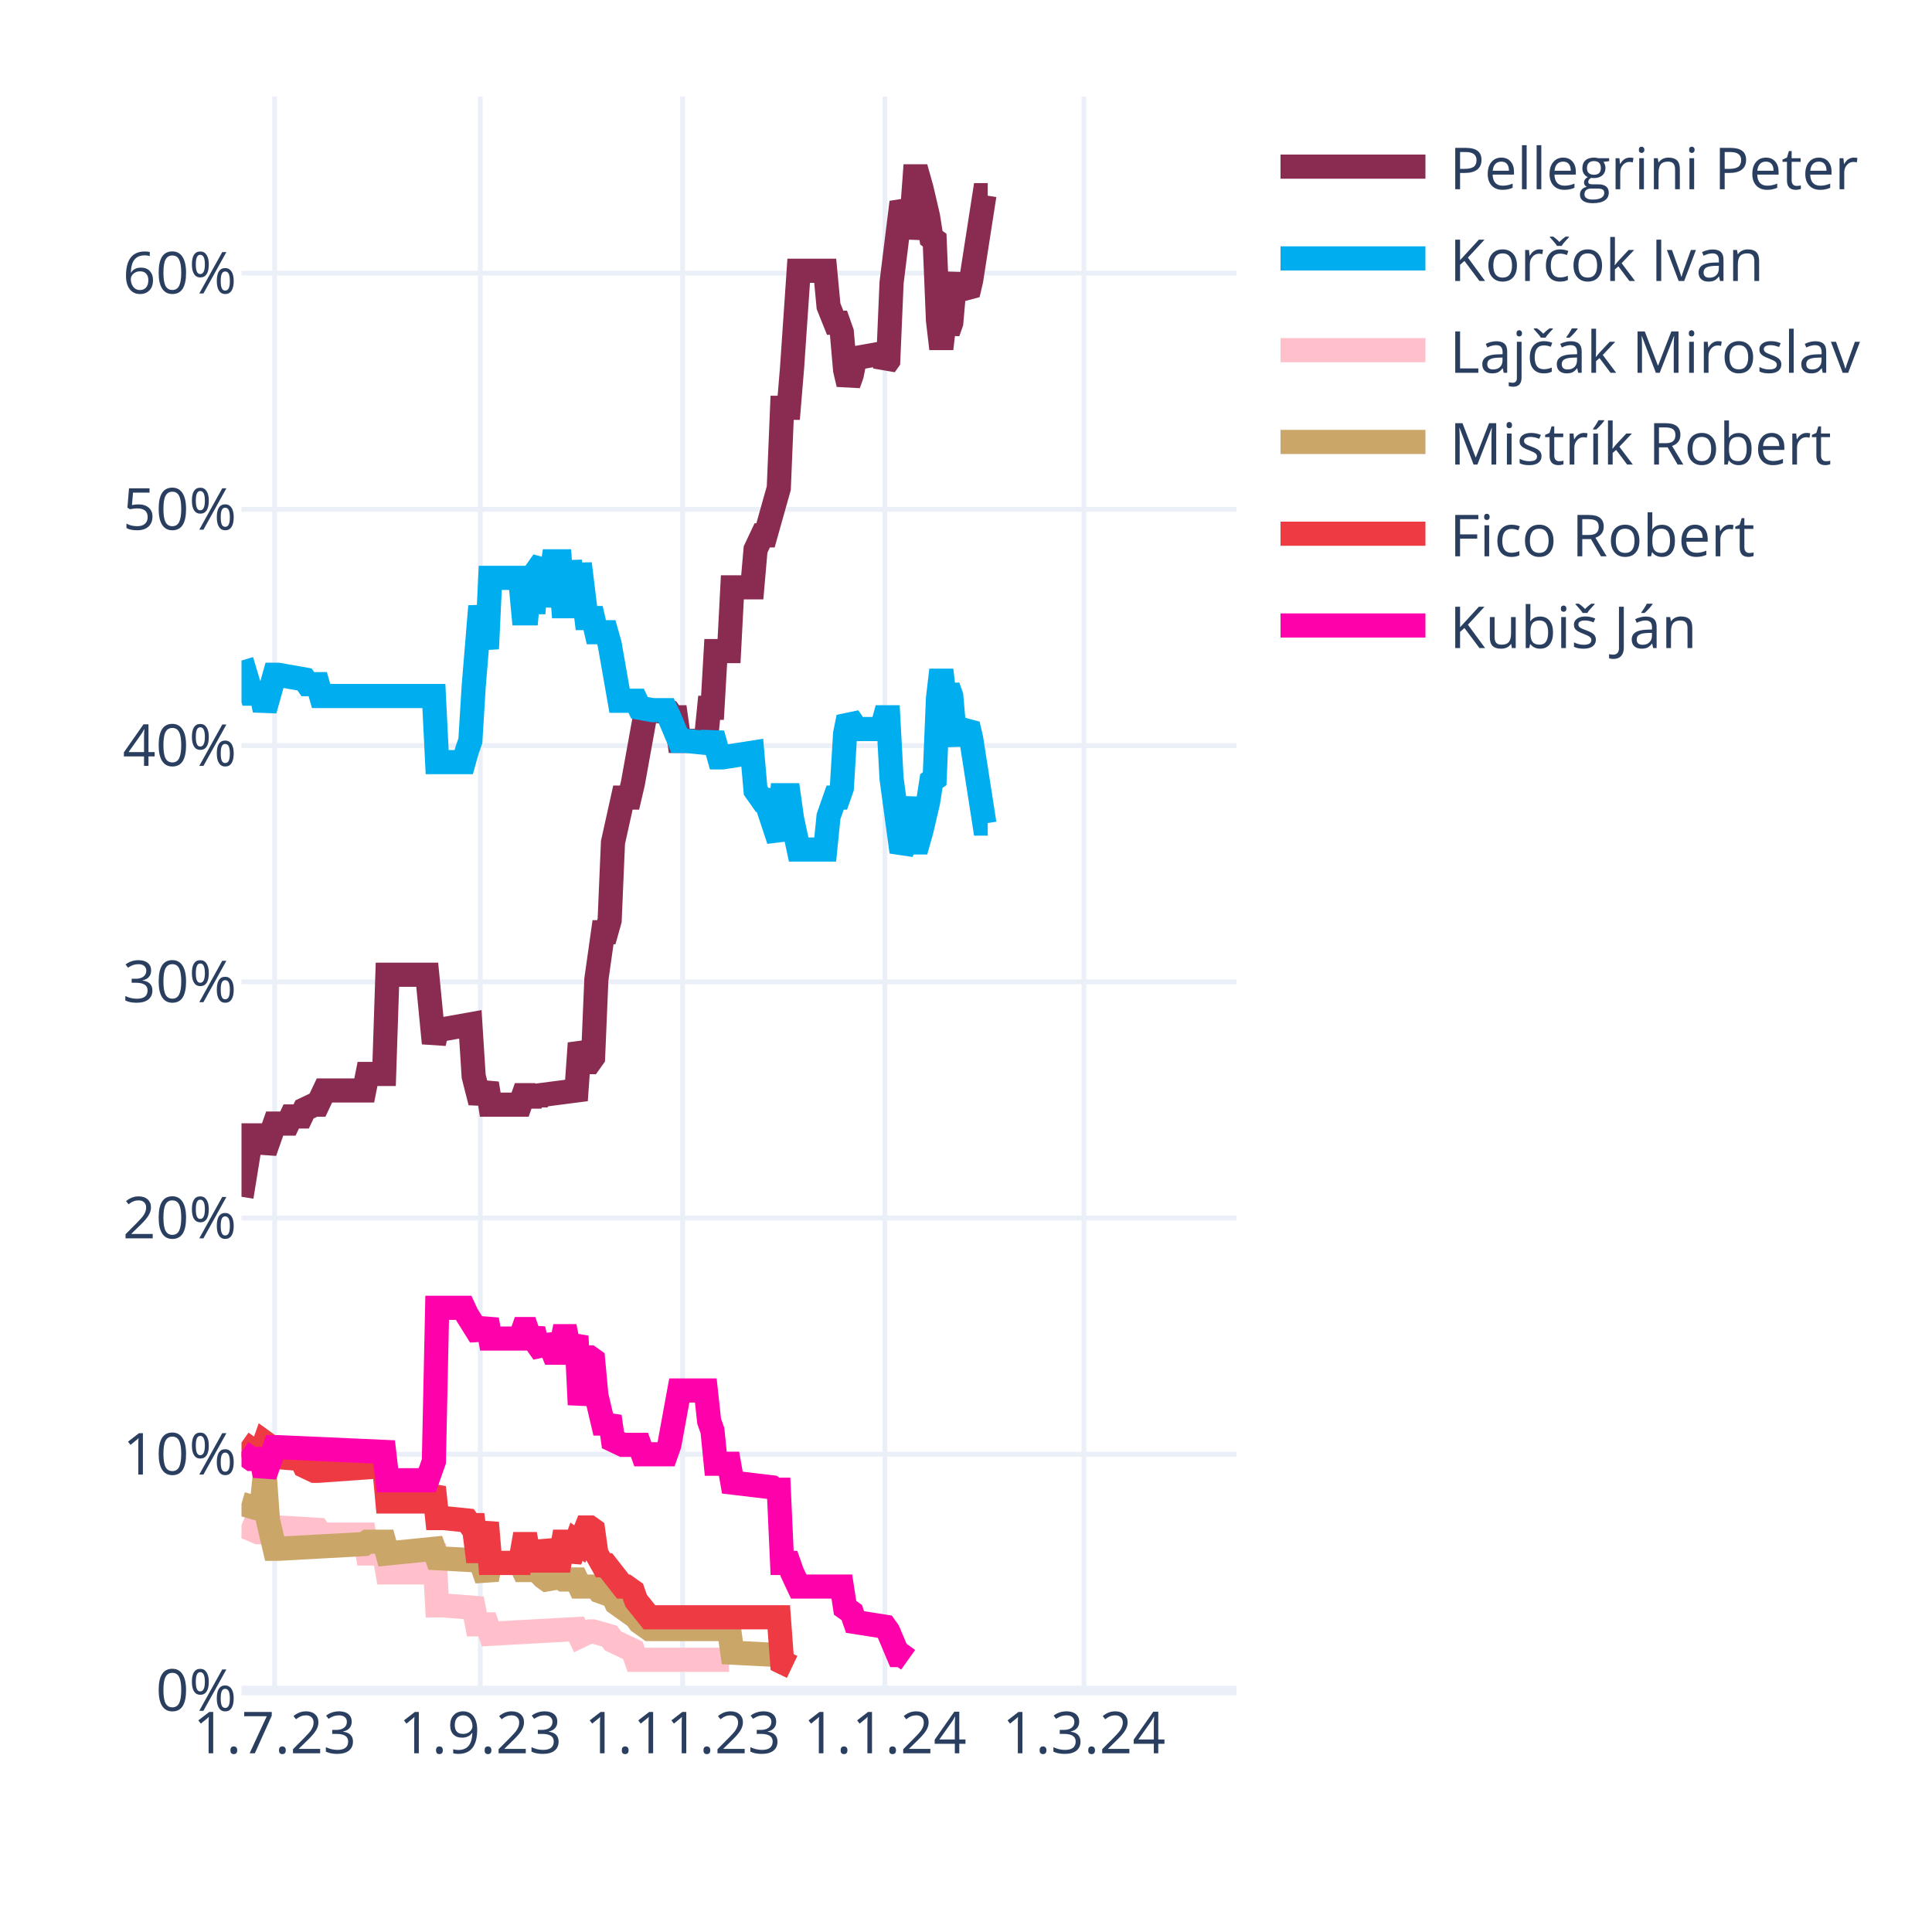
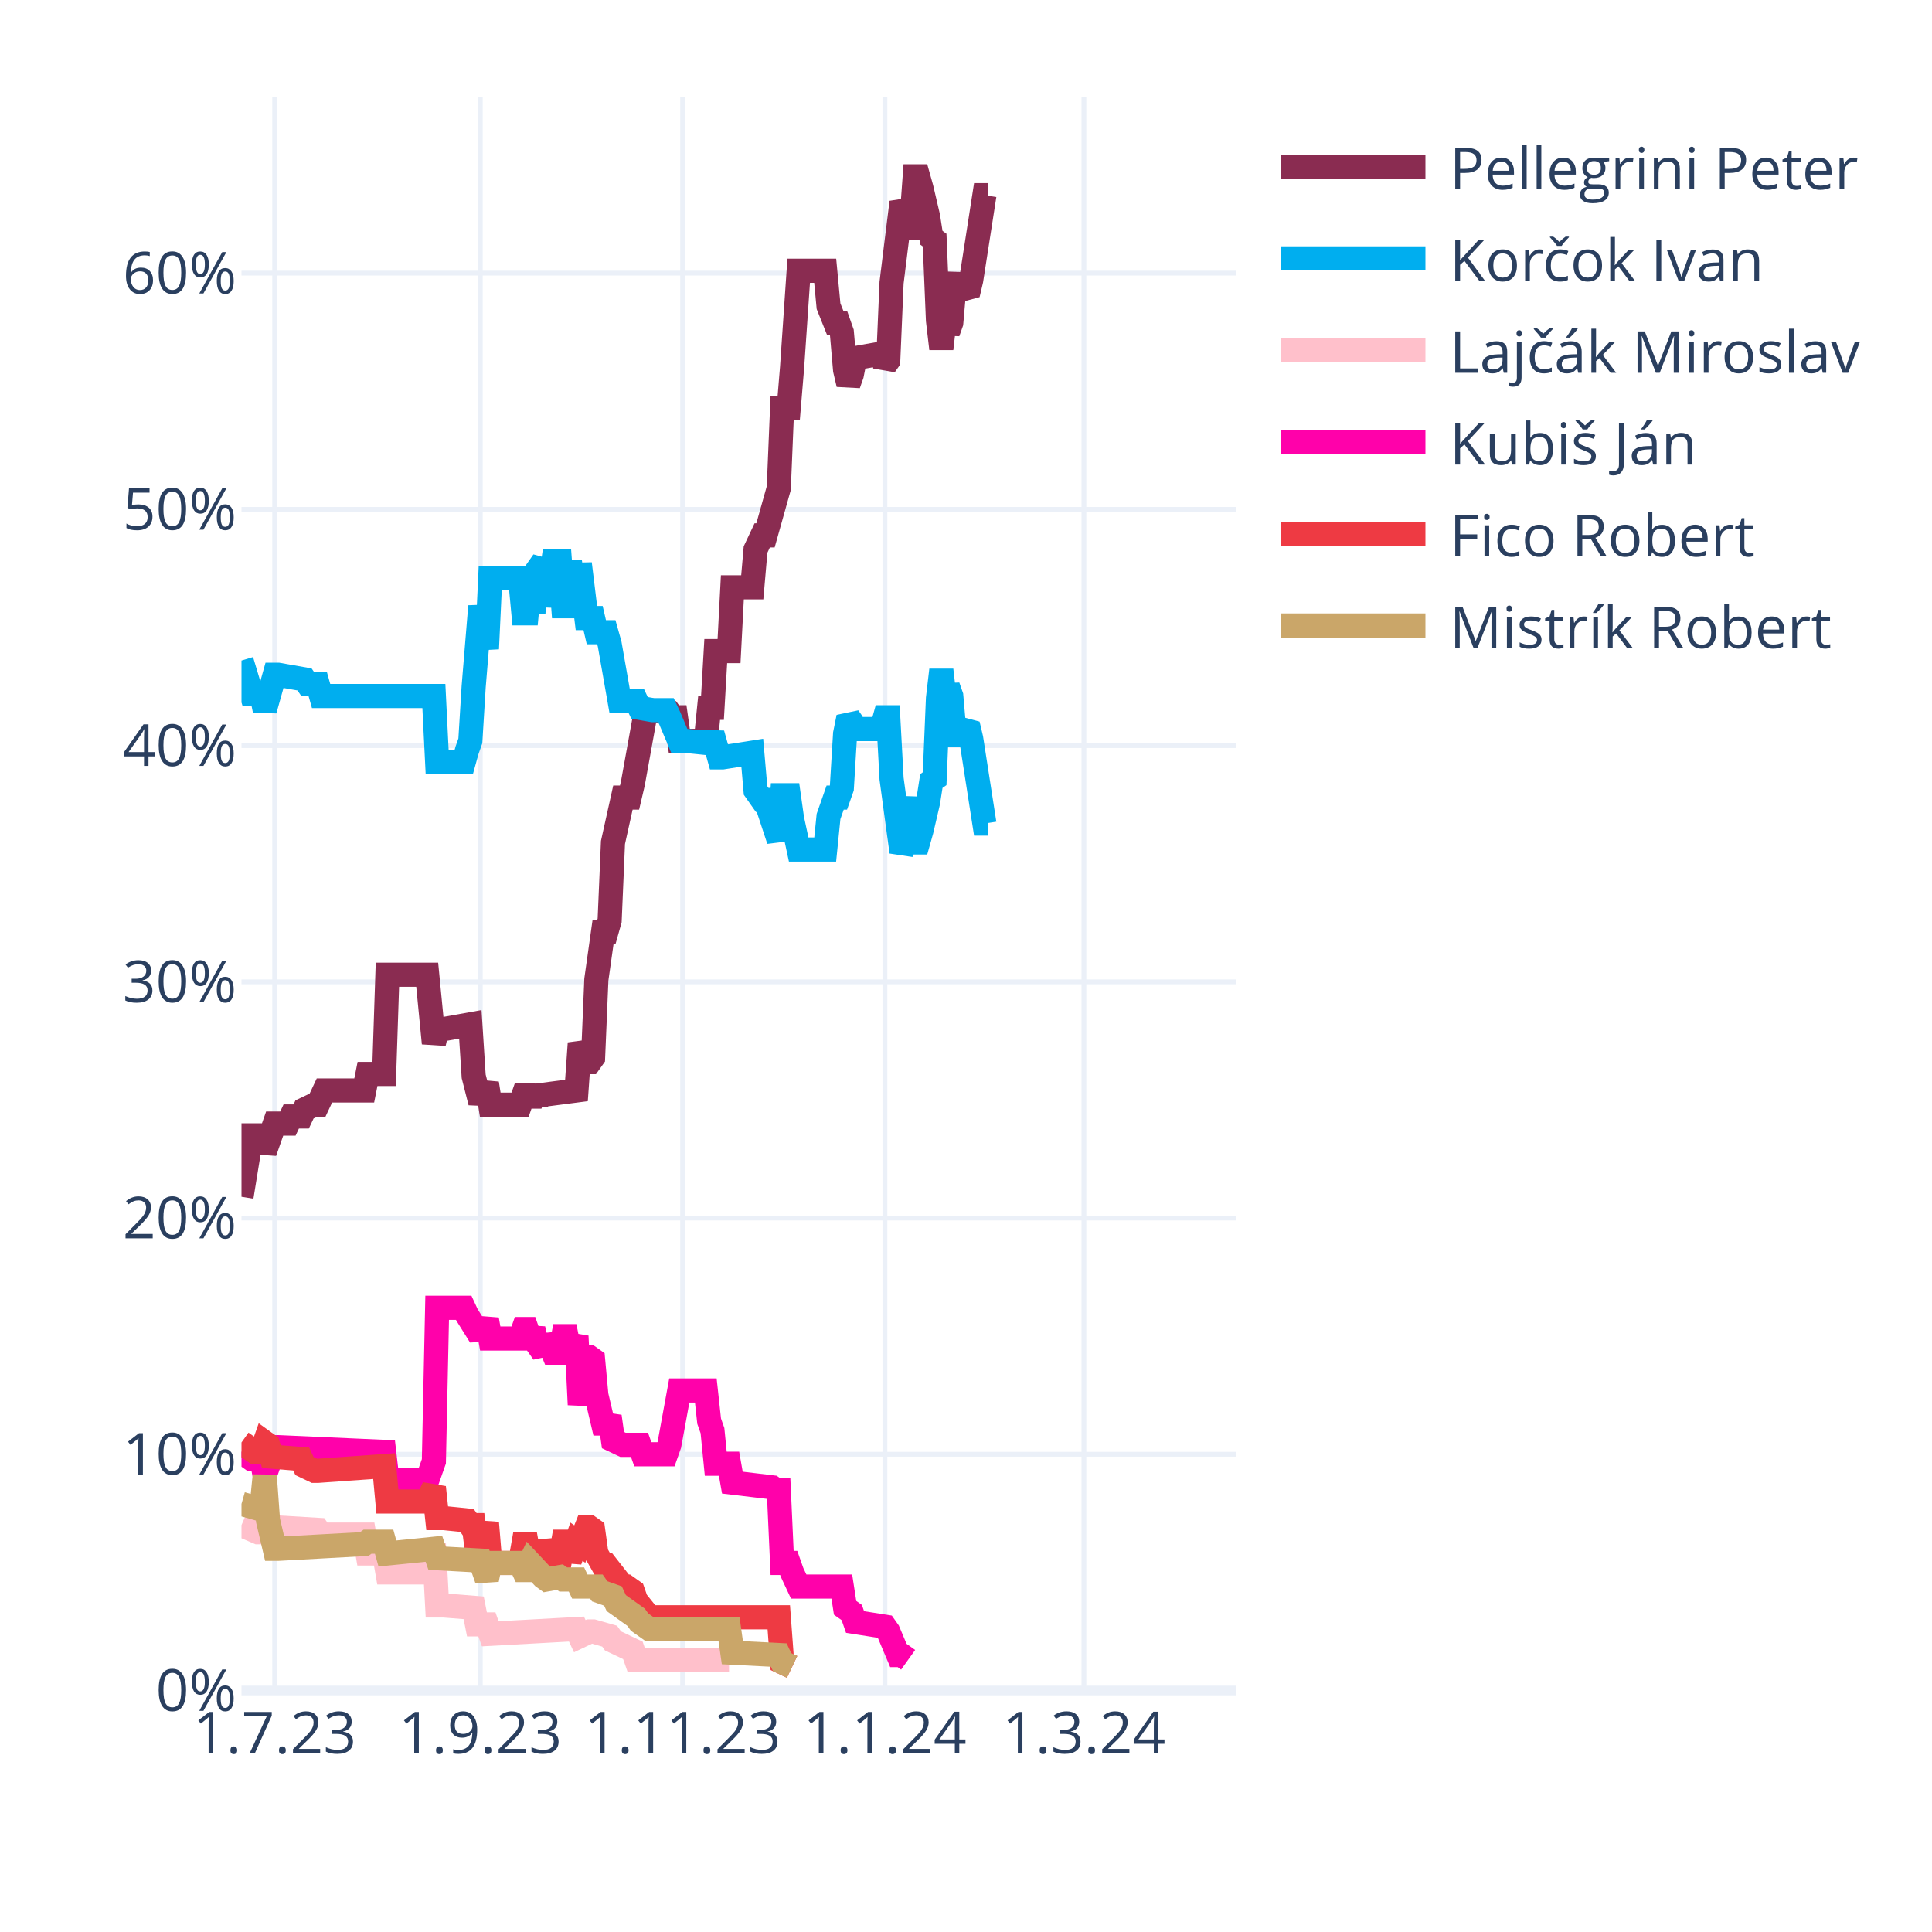
<svg xmlns="http://www.w3.org/2000/svg" class="main-svg" width="400" height="400" style="" viewBox="0 0 400 400">
  <rect x="0" y="0" width="400" height="400" style="fill: rgb(255, 255, 255); fill-opacity: 1;" />
-   <defs id="defs-f0fab3">
+   <defs id="defs-6078df">
    <g class="clips">
-       <clipPath id="clipf0fab3xyplot" class="plotclip">
+       <clipPath id="clip6078dfxyplot" class="plotclip">
        <rect width="206" height="330" />
      </clipPath>
-       <clipPath class="axesclip" id="clipf0fab3x">
+       <clipPath class="axesclip" id="clip6078dfx">
        <rect x="50" y="0" width="206" height="400" />
      </clipPath>
-       <clipPath class="axesclip" id="clipf0fab3y">
+       <clipPath class="axesclip" id="clip6078dfy">
        <rect x="0" y="20" width="400" height="330" />
      </clipPath>
-       <clipPath class="axesclip" id="clipf0fab3xy">
+       <clipPath class="axesclip" id="clip6078dfxy">
        <rect x="50" y="20" width="206" height="330" />
      </clipPath>
    </g>
    <g class="gradients" />
    <g class="patterns" />
  </defs>
  <g class="bglayer" />
  <g class="layer-below">
    <g class="imagelayer" />
    <g class="shapelayer" />
  </g>
  <g class="cartesianlayer">
    <g class="subplot xy">
      <g class="layer-subplot">
        <g class="shapelayer" />
        <g class="imagelayer" />
      </g>
      <g class="minor-gridlayer">
        <g class="x" />
        <g class="y" />
      </g>
      <g class="gridlayer">
        <g class="x">
          <path class="xgrid crisp" transform="translate(56.87,0)" d="M0,20v330" style="stroke: rgb(235, 240, 248); stroke-opacity: 1; stroke-width: 1px;" />
          <path class="xgrid crisp" transform="translate(99.44,0)" d="M0,20v330" style="stroke: rgb(235, 240, 248); stroke-opacity: 1; stroke-width: 1px;" />
          <path class="xgrid crisp" transform="translate(141.33,0)" d="M0,20v330" style="stroke: rgb(235, 240, 248); stroke-opacity: 1; stroke-width: 1px;" />
          <path class="xgrid crisp" transform="translate(183.21,0)" d="M0,20v330" style="stroke: rgb(235, 240, 248); stroke-opacity: 1; stroke-width: 1px;" />
          <path class="xgrid crisp" transform="translate(224.41,0)" d="M0,20v330" style="stroke: rgb(235, 240, 248); stroke-opacity: 1; stroke-width: 1px;" />
        </g>
        <g class="y">
          <path class="ygrid crisp" transform="translate(0,301.09)" d="M50,0h206" style="stroke: rgb(235, 240, 248); stroke-opacity: 1; stroke-width: 1px;" />
          <path class="ygrid crisp" transform="translate(0,252.18)" d="M50,0h206" style="stroke: rgb(235, 240, 248); stroke-opacity: 1; stroke-width: 1px;" />
          <path class="ygrid crisp" transform="translate(0,203.28)" d="M50,0h206" style="stroke: rgb(235, 240, 248); stroke-opacity: 1; stroke-width: 1px;" />
          <path class="ygrid crisp" transform="translate(0,154.37)" d="M50,0h206" style="stroke: rgb(235, 240, 248); stroke-opacity: 1; stroke-width: 1px;" />
          <path class="ygrid crisp" transform="translate(0,105.46)" d="M50,0h206" style="stroke: rgb(235, 240, 248); stroke-opacity: 1; stroke-width: 1px;" />
          <path class="ygrid crisp" transform="translate(0,56.55)" d="M50,0h206" style="stroke: rgb(235, 240, 248); stroke-opacity: 1; stroke-width: 1px;" />
        </g>
      </g>
      <g class="zerolinelayer">
        <path class="yzl zl crisp" transform="translate(0,350)" d="M50,0h206" style="stroke: rgb(235, 240, 248); stroke-opacity: 1; stroke-width: 2px;" />
      </g>
      <path class="xlines-below" />
      <path class="ylines-below" />
      <g class="overlines-below" />
      <g class="xaxislayer-below" />
      <g class="yaxislayer-below" />
      <g class="overaxes-below" />
-       <g class="plot" transform="translate(50,20)" clip-path="url(#clipf0fab3xyplot)">
+       <g class="plot" transform="translate(50,20)" clip-path="url(#clip6078dfxyplot)">
        <g class="scatterlayer mlayer">
-           <g class="trace scatter trace1ca361" style="stroke-miterlimit: 2; opacity: 1;">
+           <g class="trace scatter trace1ebd7a" style="stroke-miterlimit: 2; opacity: 1;">
            <g class="fills" />
            <g class="errorbars" />
            <g class="lines">
              <path class="js-line" d="M0,227.78L2.06,215.07L2.75,215.07L4.12,215.07L4.81,218.49L6.87,212.62L7.55,212.62L9.61,212.62L10.3,211.15L12.36,211.15L13.05,209.69L15.11,208.71L15.79,208.71L17.17,205.77L17.85,205.77L25.41,205.77L26.09,202.35L29.53,202.35L30.21,181.81L38.45,181.81L39.83,195.99L40.51,193.06L41.89,193.06L47.38,192.08L48.07,202.84L49.44,208.22L50.13,206.26L50.81,204.31L51.5,208.71L57.68,208.71L58.37,206.75L59.05,206.75L59.74,208.71L60.43,206.75L61.11,208.22L61.8,206.75L69.35,205.77L70.04,195.99L71.41,199.9L72.1,199.9L72.79,198.93L73.47,182.79L74.85,173.01L75.53,173.01L76.22,170.56L76.91,154.42L78.97,145.13L79.65,145.13L80.34,145.13L81.03,142.19L83.77,127.03L84.46,127.03L88.58,127.52L89.27,128.5L89.95,128.5L90.64,133.39L96.13,133.39L96.82,126.54L97.51,126.54L98.19,114.8L100.94,114.8L101.63,101.6L105.75,101.6L106.43,93.77L107.81,90.84L108.49,90.84L111.24,81.06L111.93,64.43L113.3,64.43L113.99,56.12L115.36,36.06L116.05,36.06L120.85,36.06L121.54,43.4L122.91,46.82L123.6,46.82L124.29,48.78L124.97,56.6L125.66,59.54L126.35,57.58L127.03,54.16L132.53,53.18L133.21,55.63L133.9,54.65L134.59,38.51L136.65,21.88L137.33,23.35L138.02,29.22L138.71,25.79L139.39,16.5L140.08,16.5L140.77,18.95L142.14,24.81L142.83,29.22L143.51,29.71L144.2,46.33L144.89,52.2L145.57,46.33L146.26,48.78L146.95,46.82L147.63,39L148.32,37.04L149.01,39.49L150.38,40.95L151.07,38.02L153.81,20.41L154.5,20.41" style="vector-effect: none; fill: none; stroke: rgb(138, 44, 81); stroke-opacity: 1; stroke-width: 5px; opacity: 1;" />
            </g>
            <g class="points" />
            <g class="text" />
          </g>
-           <g class="trace scatter trace0c4d37" style="stroke-miterlimit: 2; opacity: 1;">
+           <g class="trace scatter trace83bef4" style="stroke-miterlimit: 2; opacity: 1;">
            <g class="fills" />
            <g class="errorbars" />
            <g class="lines">
              <path class="js-line" d="M0,116.76L2.06,123.61L2.75,123.61L4.12,123.61L4.81,127.03L6.87,119.7L7.55,119.7L13.05,120.67L13.73,121.65L15.79,121.65L16.48,124.1L39.83,124.1L40.51,137.79L46.01,137.79L46.69,135.35L47.38,133.39L48.07,122.14L49.44,105.51L50.13,109.91L50.81,114.32L51.5,99.64L57.68,99.64L58.37,106.98L59.05,106.98L59.74,99.64L60.43,106.98L61.11,98.18L62.49,96.22L63.17,105.51L64.55,96.22L65.23,96.22L65.92,96.22L66.61,105.51L67.29,105.51L67.98,96.22L69.35,105.51L70.04,96.71L71.41,107.96L72.1,107.96L72.79,107.96L73.47,110.89L75.53,110.89L76.22,113.34L78.28,125.08L78.97,125.08L81.71,125.08L82.4,126.54L85.15,127.03L85.83,127.03L87.89,127.03L88.58,128.5L90.64,133.39L92.01,133.39L96.82,133.88L97.51,131.92L98.88,136.81L99.57,136.81L105.75,135.84L106.43,143.66L107.81,145.62L108.49,145.62L111.24,153.93L111.93,144.64L113.3,144.64L113.99,149.53L115.36,155.89L116.05,155.89L120.85,155.89L121.54,149.04L122.91,145.13L123.6,145.13L124.29,143.17L124.97,131.92L125.66,128.5L126.35,129.48L127.03,130.94L132.53,130.94L133.21,128.5L133.9,128.5L134.59,141.22L136.65,156.38L137.33,154.91L138.71,145.13L139.39,154.42L140.08,154.42L140.77,151.98L142.14,146.11L142.83,141.7L143.51,141.22L144.2,124.59L144.89,118.72L145.57,124.59L146.26,122.14L146.95,124.1L147.63,131.92L148.32,133.88L149.01,131.43L150.38,129.97L151.07,132.9L153.81,150.51L154.5,150.51" style="vector-effect: none; fill: none; stroke: rgb(0, 174, 239); stroke-opacity: 1; stroke-width: 5px; opacity: 1;" />
            </g>
            <g class="points" />
            <g class="text" />
          </g>
-           <g class="trace scatter trace4c4881" style="stroke-miterlimit: 2; opacity: 1;">
+           <g class="trace scatter trace4c02f5" style="stroke-miterlimit: 2; opacity: 1;">
            <g class="fills" />
            <g class="errorbars" />
            <g class="lines">
              <path class="js-line" d="M0,295.76L3.43,297.23L4.12,297.23L6.87,296.25L7.55,296.25L15.79,296.74L16.48,297.72L25.41,297.72L26.09,301.63L29.53,301.63L30.21,305.55L38.45,305.55L39.83,299.68L40.51,312.39L41.89,312.39L48.07,312.88L48.75,316.31L50.81,316.31L51.5,318.26L69.35,317.28L70.04,318.75L72.1,317.77L72.79,317.77L76.22,318.75L76.91,319.73L81.03,321.69L81.71,323.64L100.94,323.64" style="vector-effect: none; fill: none; stroke: rgb(255, 192, 203); stroke-opacity: 1; stroke-width: 5px; opacity: 1;" />
            </g>
            <g class="points" />
            <g class="text" />
          </g>
-           <g class="trace scatter trace0de1b9" style="stroke-miterlimit: 2; opacity: 1;">
+           <g class="trace scatter trace004685" style="stroke-miterlimit: 2; opacity: 1;">
+             <g class="fills" />
+             <g class="errorbars" />
+             <g class="lines">
+               <path class="js-line" d="M0,280.6L2.06,282.07L2.75,282.07L4.12,282.07L4.81,285.49L6.87,279.62L7.55,279.62L29.53,280.6L30.21,286.47L38.45,286.47L39.83,282.56L40.51,250.77L41.89,250.77L46.01,250.77L46.69,252.24L49.44,256.64L50.13,255.17L50.81,253.21L51.5,257.13L57.68,257.13L58.37,255.17L59.05,255.17L59.74,257.13L60.43,255.17L61.11,258.11L62.49,260.06L63.17,256.64L64.55,260.06L65.23,260.06L65.92,260.06L66.61,256.64L67.29,256.64L67.98,260.06L69.35,256.64L70.04,270.82L71.41,261.04L72.1,261.04L72.79,261.53L73.47,268.87L74.85,274.73L75.53,274.73L76.22,273.27L76.91,278.16L78.97,279.14L79.65,279.14L82.4,279.14L83.09,281.09L87.89,281.09L88.58,279.14L90.64,267.89L92.01,267.89L96.13,267.89L96.82,274.24L97.51,276.2L98.19,283.05L100.94,283.05L101.63,286.96L109.87,287.94L110.55,288.43L111.24,288.43L111.93,303.59L113.3,303.59L113.99,305.55L115.36,308.48L116.05,308.48L124.29,308.48L124.97,312.88L126.35,313.86L127.03,315.82L133.21,316.79L133.9,317.77L135.96,322.66L136.65,322.66L138.02,323.64" style="vector-effect: none; fill: none; stroke: rgb(255, 1, 170); stroke-opacity: 1; stroke-width: 5px; opacity: 1;" />
+             </g>
+             <g class="points" />
+             <g class="text" />
+           </g>
+           <g class="trace scatter tracec81974" style="stroke-miterlimit: 2; opacity: 1;">
+             <g class="fills" />
+             <g class="errorbars" />
+             <g class="lines">
+               <path class="js-line" d="M0,278.65L2.75,280.6L3.43,280.6L4.12,280.6L4.81,278.65L5.49,279.14L6.18,281.58L12.36,282.07L13.05,283.54L15.11,284.52L15.79,284.52L29.53,283.54L30.21,290.87L38.45,290.87L39.83,287.94L40.51,294.3L41.89,294.3L46.69,294.79L47.38,295.76L48.07,295.76L48.75,301.14L49.44,301.14L50.13,298.21L50.81,295.28L51.5,303.59L57.68,303.59L58.37,299.68L59.05,299.68L59.74,303.59L60.43,299.68L61.11,303.1L62.49,303.1L63.17,299.19L64.55,303.1L65.23,303.1L65.92,303.1L66.61,299.19L67.29,299.19L67.98,303.1L69.35,299.19L70.04,299.68L71.41,296.25L72.1,296.25L72.79,296.74L73.47,301.63L74.85,304.08L75.53,304.08L78.97,308.48L79.65,308.48L81.03,309.46L81.71,311.41L84.46,314.84L85.15,314.84L111.24,314.84L111.93,324.13L113.99,325.11" style="vector-effect: none; fill: none; stroke: rgb(238, 58, 67); stroke-opacity: 1; stroke-width: 5px; opacity: 1;" />
+             </g>
+             <g class="points" />
+             <g class="text" />
+           </g>
+           <g class="trace scatter trace6c5373" style="stroke-miterlimit: 2; opacity: 1;">
            <g class="fills" />
            <g class="errorbars" />
            <g class="lines">
              <path class="js-line" d="M0,291.36L3.43,292.34L4.12,292.34L4.81,285.49L5.49,294.79L6.87,300.66L7.55,300.66L25.41,299.68L26.09,299.19L29.53,299.19L30.21,301.63L39.83,300.66L40.51,302.61L49.44,303.1L50.13,305.06L50.81,307.01L51.5,303.59L57.68,303.59L58.37,305.06L59.05,305.06L59.74,303.59L62.49,306.52L63.17,307.01L65.92,306.52L66.61,307.01L69.35,307.01L70.04,308.48L73.47,308.48L74.16,309.46L76.91,310.44L77.59,311.9L81.71,314.84L82.4,315.82L84.46,317.28L85.15,317.28L100.94,317.28L101.63,322.17L111.24,322.66L111.93,324.13L113.99,325.11" style="vector-effect: none; fill: none; stroke: rgb(202, 166, 105); stroke-opacity: 1; stroke-width: 5px; opacity: 1;" />
-             </g>
-             <g class="points" />
-             <g class="text" />
-           </g>
-           <g class="trace scatter trace76cdf8" style="stroke-miterlimit: 2; opacity: 1;">
-             <g class="fills" />
-             <g class="errorbars" />
-             <g class="lines">
-               <path class="js-line" d="M0,278.65L2.75,280.6L3.43,280.6L4.12,280.6L4.81,278.65L5.49,279.14L6.18,281.58L12.36,282.07L13.05,283.54L15.11,284.52L15.79,284.52L29.53,283.54L30.21,290.87L38.45,290.87L39.83,287.94L40.51,294.3L41.89,294.3L46.69,294.79L47.38,295.76L48.07,295.76L48.75,301.14L49.44,301.14L50.13,298.21L50.81,295.28L51.5,303.59L57.68,303.59L58.37,299.68L59.05,299.68L59.74,303.59L60.43,299.68L61.11,303.1L62.49,303.1L63.17,299.19L64.55,303.1L65.23,303.1L65.92,303.1L66.61,299.19L67.29,299.19L67.98,303.1L69.35,299.19L70.04,299.68L71.41,296.25L72.1,296.25L72.79,296.74L73.47,301.63L74.85,304.08L75.53,304.08L78.97,308.48L79.65,308.48L81.03,309.46L81.71,311.41L84.46,314.84L85.15,314.84L111.24,314.84L111.93,324.13L113.99,325.11" style="vector-effect: none; fill: none; stroke: rgb(238, 58, 67); stroke-opacity: 1; stroke-width: 5px; opacity: 1;" />
-             </g>
-             <g class="points" />
-             <g class="text" />
-           </g>
-           <g class="trace scatter traceea560e" style="stroke-miterlimit: 2; opacity: 1;">
-             <g class="fills" />
-             <g class="errorbars" />
-             <g class="lines">
-               <path class="js-line" d="M0,280.6L2.06,282.07L2.75,282.07L4.12,282.07L4.81,285.49L6.87,279.62L7.55,279.62L29.53,280.6L30.21,286.47L38.45,286.47L39.83,282.56L40.51,250.77L41.89,250.77L46.01,250.77L46.69,252.24L49.44,256.64L50.13,255.17L50.81,253.21L51.5,257.13L57.68,257.13L58.37,255.17L59.05,255.17L59.74,257.13L60.43,255.17L61.11,258.11L62.49,260.06L63.17,256.64L64.55,260.06L65.23,260.06L65.92,260.06L66.61,256.64L67.29,256.64L67.98,260.06L69.35,256.64L70.04,270.82L71.41,261.04L72.1,261.04L72.79,261.53L73.47,268.87L74.85,274.73L75.53,274.73L76.22,273.27L76.91,278.16L78.97,279.14L79.65,279.14L82.4,279.14L83.09,281.09L87.89,281.09L88.58,279.14L90.64,267.89L92.01,267.89L96.13,267.89L96.82,274.24L97.51,276.2L98.19,283.05L100.94,283.05L101.63,286.96L109.87,287.94L110.55,288.43L111.24,288.43L111.93,303.59L113.3,303.59L113.99,305.55L115.36,308.48L116.05,308.48L124.29,308.48L124.97,312.88L126.35,313.86L127.03,315.82L133.21,316.79L133.9,317.77L135.96,322.66L136.65,322.66L138.02,323.64" style="vector-effect: none; fill: none; stroke: rgb(255, 1, 170); stroke-opacity: 1; stroke-width: 5px; opacity: 1;" />
            </g>
            <g class="points" />
            <g class="text" />
          </g>
        </g>
      </g>
      <g class="overplot" />
      <path class="xlines-above crisp" d="M0,0" style="fill: none;" />
      <path class="ylines-above crisp" d="M0,0" style="fill: none;" />
      <g class="overlines-above" />
      <g class="xaxislayer-above">
        <g class="xtick">
          <text text-anchor="middle" x="0" y="363" transform="translate(56.87,0)" style="font-family: 'Open Sans', verdana, arial, sans-serif; font-size: 12px; fill: rgb(42, 63, 95); fill-opacity: 1; white-space: pre; opacity: 1;">1.7.23</text>
        </g>
        <g class="xtick">
          <text text-anchor="middle" x="0" y="363" style="font-family: 'Open Sans', verdana, arial, sans-serif; font-size: 12px; fill: rgb(42, 63, 95); fill-opacity: 1; white-space: pre; opacity: 1;" transform="translate(99.44,0)">1.9.23</text>
        </g>
        <g class="xtick">
          <text text-anchor="middle" x="0" y="363" style="font-family: 'Open Sans', verdana, arial, sans-serif; font-size: 12px; fill: rgb(42, 63, 95); fill-opacity: 1; white-space: pre; opacity: 1;" transform="translate(141.33,0)">1.11.23</text>
        </g>
        <g class="xtick">
          <text text-anchor="middle" x="0" y="363" style="font-family: 'Open Sans', verdana, arial, sans-serif; font-size: 12px; fill: rgb(42, 63, 95); fill-opacity: 1; white-space: pre; opacity: 1;" transform="translate(183.21,0)">1.1.24</text>
        </g>
        <g class="xtick">
          <text text-anchor="middle" x="0" y="363" style="font-family: 'Open Sans', verdana, arial, sans-serif; font-size: 12px; fill: rgb(42, 63, 95); fill-opacity: 1; white-space: pre; opacity: 1;" transform="translate(224.41,0)">1.3.24</text>
        </g>
      </g>
      <g class="yaxislayer-above">
        <g class="ytick">
          <text text-anchor="end" x="49" y="4.2" transform="translate(0,350)" style="font-family: 'Open Sans', verdana, arial, sans-serif; font-size: 12px; fill: rgb(42, 63, 95); fill-opacity: 1; white-space: pre; opacity: 1;">0%</text>
        </g>
        <g class="ytick">
          <text text-anchor="end" x="49" y="4.2" style="font-family: 'Open Sans', verdana, arial, sans-serif; font-size: 12px; fill: rgb(42, 63, 95); fill-opacity: 1; white-space: pre; opacity: 1;" transform="translate(0,301.09)">10%</text>
        </g>
        <g class="ytick">
          <text text-anchor="end" x="49" y="4.2" style="font-family: 'Open Sans', verdana, arial, sans-serif; font-size: 12px; fill: rgb(42, 63, 95); fill-opacity: 1; white-space: pre; opacity: 1;" transform="translate(0,252.18)">20%</text>
        </g>
        <g class="ytick">
          <text text-anchor="end" x="49" y="4.2" style="font-family: 'Open Sans', verdana, arial, sans-serif; font-size: 12px; fill: rgb(42, 63, 95); fill-opacity: 1; white-space: pre; opacity: 1;" transform="translate(0,203.28)">30%</text>
        </g>
        <g class="ytick">
          <text text-anchor="end" x="49" y="4.2" style="font-family: 'Open Sans', verdana, arial, sans-serif; font-size: 12px; fill: rgb(42, 63, 95); fill-opacity: 1; white-space: pre; opacity: 1;" transform="translate(0,154.37)">40%</text>
        </g>
        <g class="ytick">
          <text text-anchor="end" x="49" y="4.2" style="font-family: 'Open Sans', verdana, arial, sans-serif; font-size: 12px; fill: rgb(42, 63, 95); fill-opacity: 1; white-space: pre; opacity: 1;" transform="translate(0,105.46)">50%</text>
        </g>
        <g class="ytick">
          <text text-anchor="end" x="49" y="4.2" style="font-family: 'Open Sans', verdana, arial, sans-serif; font-size: 12px; fill: rgb(42, 63, 95); fill-opacity: 1; white-space: pre; opacity: 1;" transform="translate(0,56.55)">60%</text>
        </g>
      </g>
      <g class="overaxes-above" />
    </g>
  </g>
  <g class="polarlayer" />
  <g class="smithlayer" />
  <g class="ternarylayer" />
  <g class="geolayer" />
  <g class="funnelarealayer" />
  <g class="pielayer" />
  <g class="iciclelayer" />
  <g class="treemaplayer" />
  <g class="sunburstlayer" />
  <g class="glimages" />
-   <defs id="topdefs-f0fab3">
+   <defs id="topdefs-6078df">
    <g class="clips" />
-     <clipPath id="legendf0fab3">
+     <clipPath id="legend6078df">
      <rect width="128" height="124" x="0" y="0" />
    </clipPath>
  </defs>
  <g class="layer-above">
    <g class="imagelayer" />
    <g class="shapelayer" />
  </g>
  <g class="infolayer">
    <g class="legend" pointer-events="all" transform="translate(260.12,20)">
      <rect class="bg" shape-rendering="crispEdges" width="128" height="124" x="0" y="0" style="stroke: rgb(68, 68, 68); stroke-opacity: 1; fill: rgb(255, 255, 255); fill-opacity: 1; stroke-width: 0px;" />
-       <g class="scrollbox" transform="" clip-path="url(#legendf0fab3)">
+       <g class="scrollbox" transform="" clip-path="url(#legend6078df)">
        <g class="groups">
          <g class="traces" transform="translate(0,14.5)" style="opacity: 1;">
            <text class="legendtext" text-anchor="start" x="40" y="4.68" style="font-family: 'Open Sans', verdana, arial, sans-serif; font-size: 12px; fill: rgb(42, 63, 95); fill-opacity: 1; white-space: pre;">Pellegrini Peter</text>
            <g class="layers" style="opacity: 1;">
              <g class="legendfill" />
              <g class="legendlines">
                <path class="js-line" d="M5,0h30" style="fill: none; stroke: rgb(138, 44, 81); stroke-opacity: 1; stroke-width: 5px;" />
              </g>
              <g class="legendsymbols">
                <g class="legendpoints" />
              </g>
            </g>
            <rect class="legendtoggle" x="0" y="-9.5" width="122.703" height="19" style="fill: rgb(0, 0, 0); fill-opacity: 0;" />
          </g>
          <g class="traces" transform="translate(0,33.5)" style="opacity: 1;">
            <text class="legendtext" text-anchor="start" x="40" y="4.68" style="font-family: 'Open Sans', verdana, arial, sans-serif; font-size: 12px; fill: rgb(42, 63, 95); fill-opacity: 1; white-space: pre;">Korčok Ivan</text>
            <g class="layers" style="opacity: 1;">
              <g class="legendfill" />
              <g class="legendlines">
                <path class="js-line" d="M5,0h30" style="fill: none; stroke: rgb(0, 174, 239); stroke-opacity: 1; stroke-width: 5px;" />
              </g>
              <g class="legendsymbols">
                <g class="legendpoints" />
              </g>
            </g>
            <rect class="legendtoggle" x="0" y="-9.5" width="122.703" height="19" style="fill: rgb(0, 0, 0); fill-opacity: 0;" />
          </g>
          <g class="traces" transform="translate(0,52.5)" style="opacity: 1;">
            <text class="legendtext" text-anchor="start" x="40" y="4.68" style="font-family: 'Open Sans', verdana, arial, sans-serif; font-size: 12px; fill: rgb(42, 63, 95); fill-opacity: 1; white-space: pre;">Lajčák Miroslav</text>
            <g class="layers" style="opacity: 1;">
              <g class="legendfill" />
              <g class="legendlines">
                <path class="js-line" d="M5,0h30" style="fill: none; stroke: rgb(255, 192, 203); stroke-opacity: 1; stroke-width: 5px;" />
              </g>
              <g class="legendsymbols">
                <g class="legendpoints" />
              </g>
            </g>
            <rect class="legendtoggle" x="0" y="-9.5" width="122.703" height="19" style="fill: rgb(0, 0, 0); fill-opacity: 0;" />
          </g>
          <g class="traces" transform="translate(0,71.5)" style="opacity: 1;">
-             <text class="legendtext" text-anchor="start" x="40" y="4.68" style="font-family: 'Open Sans', verdana, arial, sans-serif; font-size: 12px; fill: rgb(42, 63, 95); fill-opacity: 1; white-space: pre;">Mistrík Robert</text>
-             <g class="layers" style="opacity: 1;">
-               <g class="legendfill" />
-               <g class="legendlines">
-                 <path class="js-line" d="M5,0h30" style="fill: none; stroke: rgb(202, 166, 105); stroke-opacity: 1; stroke-width: 5px;" />
+             <text class="legendtext" text-anchor="start" x="40" y="4.68" style="font-family: 'Open Sans', verdana, arial, sans-serif; font-size: 12px; fill: rgb(42, 63, 95); fill-opacity: 1; white-space: pre;">Kubiš Ján</text>
+             <g class="layers" style="opacity: 1;">
+               <g class="legendfill" />
+               <g class="legendlines">
+                 <path class="js-line" d="M5,0h30" style="fill: none; stroke: rgb(255, 1, 170); stroke-opacity: 1; stroke-width: 5px;" />
              </g>
              <g class="legendsymbols">
                <g class="legendpoints" />
              </g>
            </g>
            <rect class="legendtoggle" x="0" y="-9.5" width="122.703" height="19" style="fill: rgb(0, 0, 0); fill-opacity: 0;" />
          </g>
          <g class="traces" transform="translate(0,90.5)" style="opacity: 1;">
            <text class="legendtext" text-anchor="start" x="40" y="4.68" style="font-family: 'Open Sans', verdana, arial, sans-serif; font-size: 12px; fill: rgb(42, 63, 95); fill-opacity: 1; white-space: pre;">Fico Robert</text>
            <g class="layers" style="opacity: 1;">
              <g class="legendfill" />
              <g class="legendlines">
                <path class="js-line" d="M5,0h30" style="fill: none; stroke: rgb(238, 58, 67); stroke-opacity: 1; stroke-width: 5px;" />
              </g>
              <g class="legendsymbols">
                <g class="legendpoints" />
              </g>
            </g>
            <rect class="legendtoggle" x="0" y="-9.5" width="122.703" height="19" style="fill: rgb(0, 0, 0); fill-opacity: 0;" />
          </g>
          <g class="traces" transform="translate(0,109.5)" style="opacity: 1;">
-             <text class="legendtext" text-anchor="start" x="40" y="4.68" style="font-family: 'Open Sans', verdana, arial, sans-serif; font-size: 12px; fill: rgb(42, 63, 95); fill-opacity: 1; white-space: pre;">Kubiš Ján</text>
-             <g class="layers" style="opacity: 1;">
-               <g class="legendfill" />
-               <g class="legendlines">
-                 <path class="js-line" d="M5,0h30" style="fill: none; stroke: rgb(255, 1, 170); stroke-opacity: 1; stroke-width: 5px;" />
+             <text class="legendtext" text-anchor="start" x="40" y="4.68" style="font-family: 'Open Sans', verdana, arial, sans-serif; font-size: 12px; fill: rgb(42, 63, 95); fill-opacity: 1; white-space: pre;">Mistrík Robert</text>
+             <g class="layers" style="opacity: 1;">
+               <g class="legendfill" />
+               <g class="legendlines">
+                 <path class="js-line" d="M5,0h30" style="fill: none; stroke: rgb(202, 166, 105); stroke-opacity: 1; stroke-width: 5px;" />
              </g>
              <g class="legendsymbols">
                <g class="legendpoints" />
              </g>
            </g>
            <rect class="legendtoggle" x="0" y="-9.5" width="122.703" height="19" style="fill: rgb(0, 0, 0); fill-opacity: 0;" />
          </g>
        </g>
      </g>
      <rect class="scrollbar" rx="20" ry="3" width="0" height="0" x="0" y="0" style="fill: rgb(128, 139, 164); fill-opacity: 1;" />
    </g>
    <g class="g-gtitle" />
    <g class="g-xtitle" />
    <g class="g-ytitle" />
  </g>
</svg>
